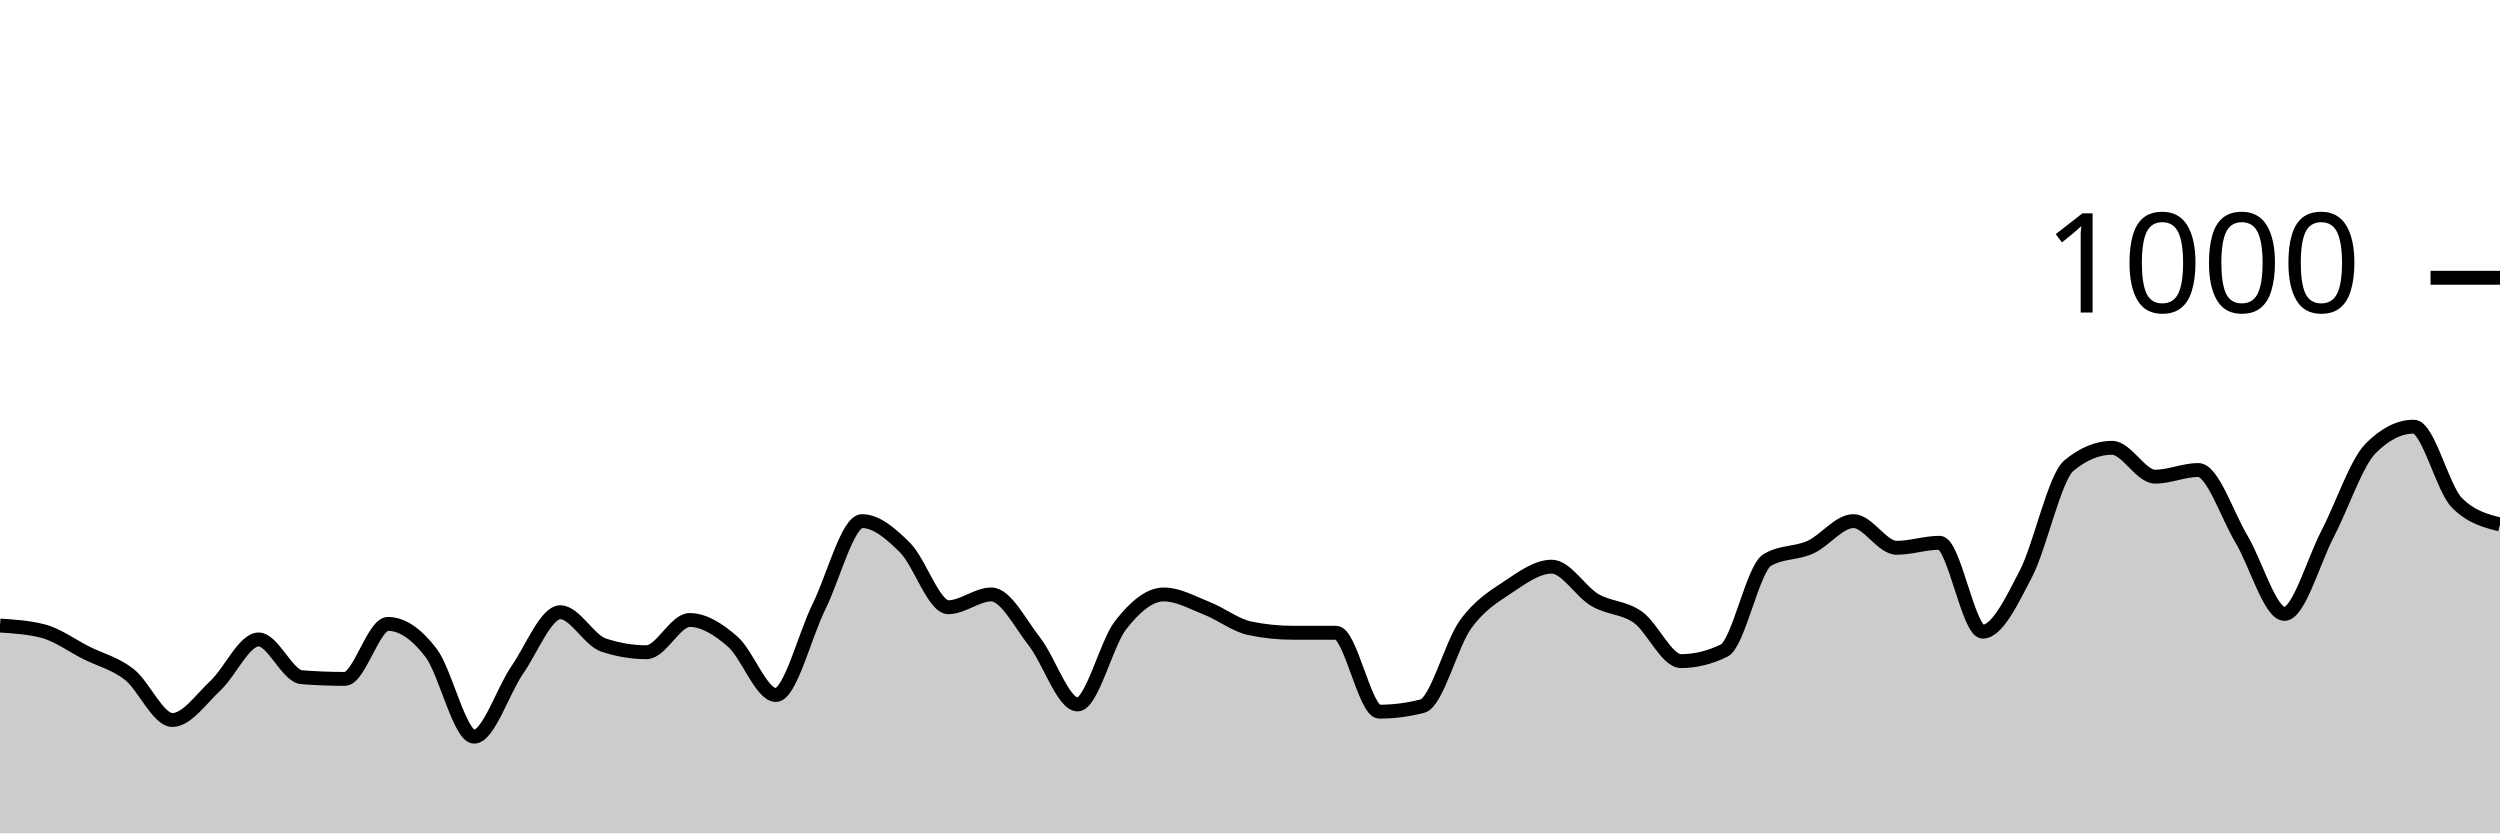
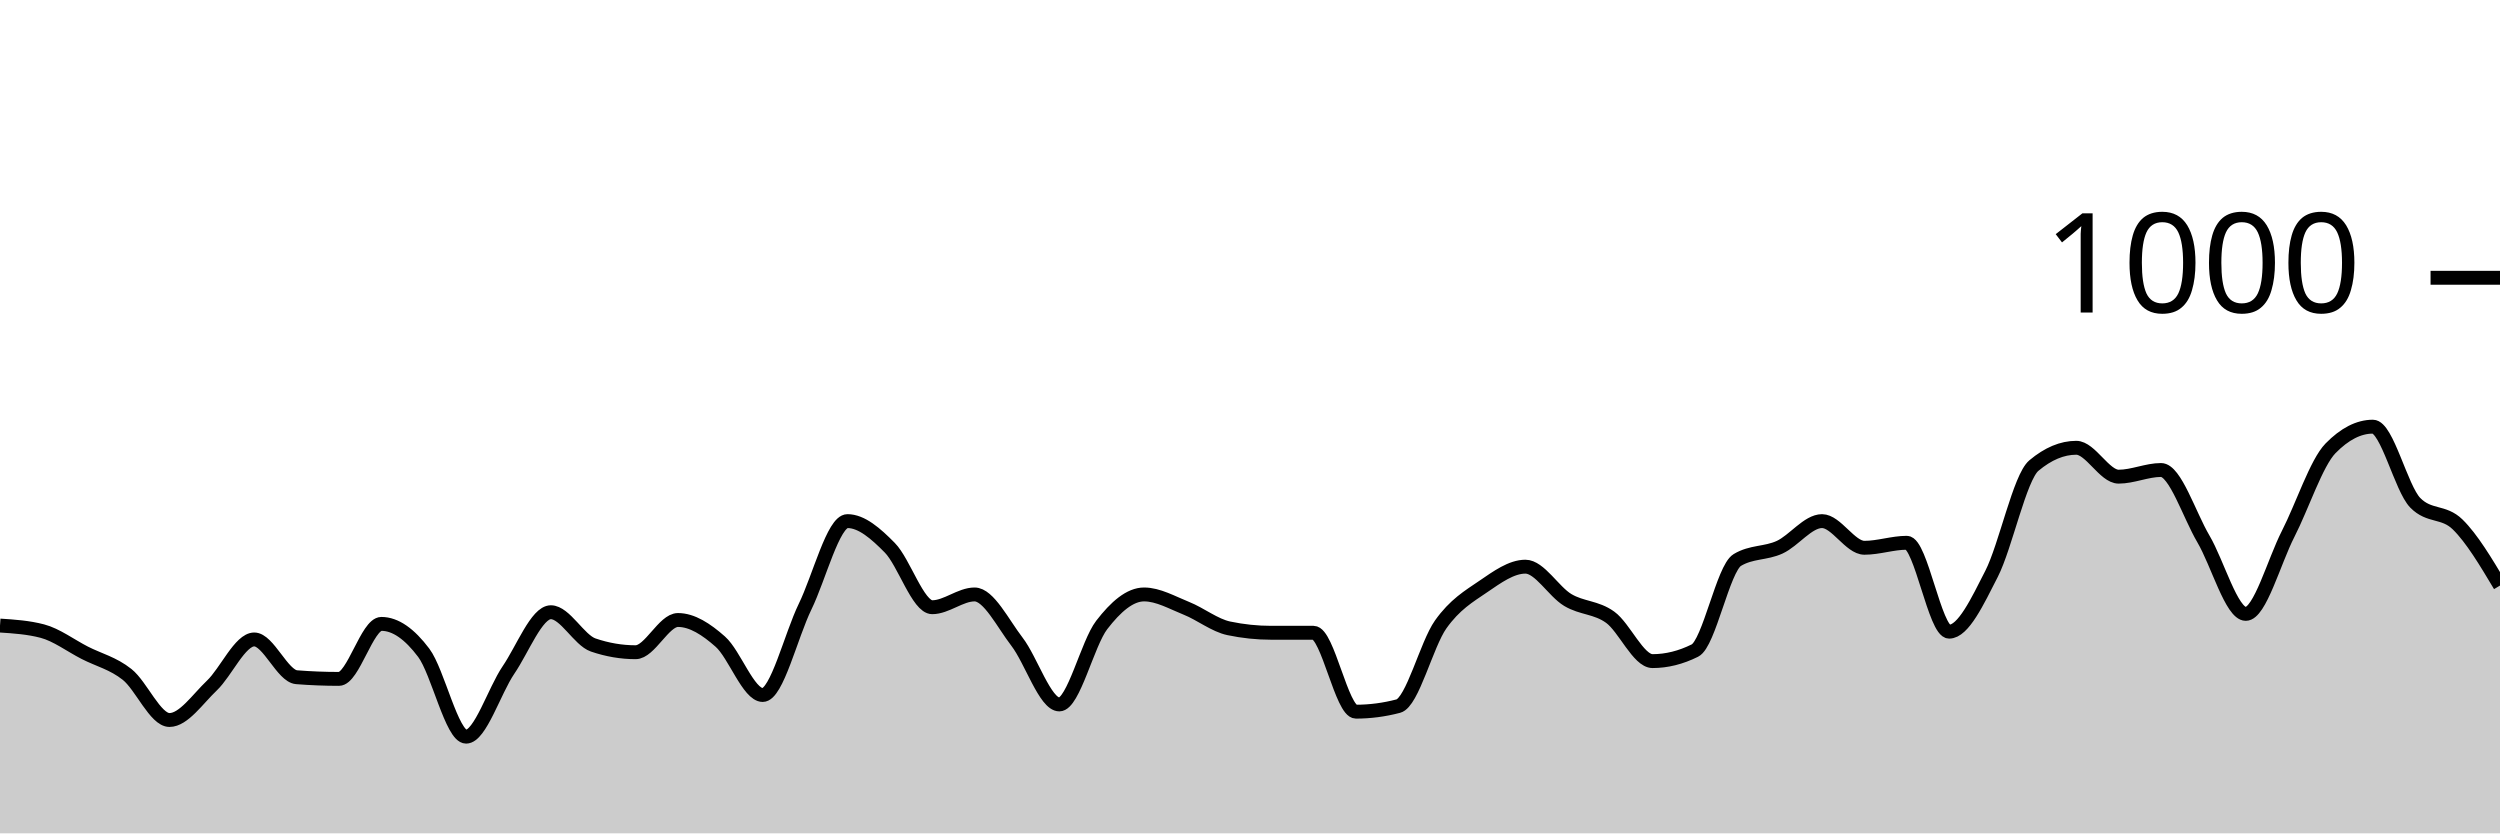
<svg xmlns="http://www.w3.org/2000/svg" viewBox="0 0 180 60">
  <g transform="translate(0,20)">
-     <path class="area" fill="rgba(0, 0, 0, 0.2)" d="M0,25.04C1.034,25.107,2.069,25.173,3.103,25.44C4.138,25.707,5.172,26.48,6.207,27C7.241,27.52,8.276,27.753,9.31,28.56C10.345,29.367,11.379,31.84,12.414,31.84C13.448,31.84,14.483,30.327,15.517,29.36C16.552,28.393,17.586,26.04,18.621,26.04C19.655,26.04,20.69,28.68,21.724,28.76C22.759,28.84,23.793,28.88,24.828,28.88C25.862,28.88,26.897,24.92,27.931,24.92C28.966,24.92,30,25.647,31.034,27C32.069,28.353,33.103,33.04,34.138,33.04C35.172,33.04,36.207,29.733,37.241,28.24C38.276,26.747,39.31,24.08,40.345,24.08C41.379,24.08,42.414,26.093,43.448,26.44C44.483,26.787,45.517,26.96,46.552,26.96C47.586,26.96,48.621,24.64,49.655,24.64C50.69,24.64,51.724,25.3,52.759,26.2C53.793,27.1,54.828,30.04,55.862,30.04C56.897,30.04,57.931,25.767,58.966,23.68C60,21.593,61.034,17.52,62.069,17.52C63.103,17.52,64.138,18.407,65.172,19.44C66.207,20.473,67.241,23.72,68.276,23.72C69.31,23.72,70.345,22.8,71.379,22.8C72.414,22.8,73.448,24.88,74.483,26.2C75.517,27.52,76.552,30.72,77.586,30.72C78.621,30.72,79.655,26.32,80.69,25C81.724,23.68,82.759,22.8,83.793,22.8C84.828,22.8,85.862,23.393,86.897,23.8C87.931,24.207,88.966,25.027,90,25.24C91.034,25.453,92.069,25.56,93.103,25.56C94.138,25.56,95.172,25.56,96.207,25.56C97.241,25.56,98.276,31.24,99.31,31.24C100.345,31.24,101.379,31.107,102.414,30.84C103.448,30.573,104.483,26.393,105.517,24.96C106.552,23.527,107.586,22.933,108.621,22.24C109.655,21.547,110.69,20.8,111.724,20.8C112.759,20.8,113.793,22.593,114.828,23.2C115.862,23.807,116.897,23.707,117.931,24.44C118.966,25.173,120,27.6,121.034,27.6C122.069,27.6,123.103,27.347,124.138,26.84C125.172,26.333,126.207,20.933,127.241,20.32C128.276,19.707,129.31,19.867,130.345,19.4C131.379,18.933,132.414,17.52,133.448,17.52C134.483,17.52,135.517,19.44,136.552,19.44C137.586,19.44,138.621,19.08,139.655,19.08C140.69,19.08,141.724,25.48,142.759,25.48C143.793,25.48,144.828,23.313,145.862,21.32C146.897,19.327,147.931,14.373,148.966,13.52C150,12.667,151.034,12.24,152.069,12.24C153.103,12.24,154.138,14.32,155.172,14.32C156.207,14.32,157.241,13.84,158.276,13.84C159.31,13.84,160.345,17.073,161.379,18.8C162.414,20.527,163.448,24.2,164.483,24.2C165.517,24.2,166.552,20.427,167.586,18.44C168.621,16.453,169.655,13.32,170.69,12.28C171.724,11.24,172.759,10.72,173.793,10.72C174.828,10.72,175.862,15.16,176.897,16.2C177.931,17.24,178.966,17.5,180,17.76L180,40C178.966,40,177.931,40,176.897,40C175.862,40,174.828,40,173.793,40C172.759,40,171.724,40,170.69,40C169.655,40,168.621,40,167.586,40C166.552,40,165.517,40,164.483,40C163.448,40,162.414,40,161.379,40C160.345,40,159.31,40,158.276,40C157.241,40,156.207,40,155.172,40C154.138,40,153.103,40,152.069,40C151.034,40,150,40,148.966,40C147.931,40,146.897,40,145.862,40C144.828,40,143.793,40,142.759,40C141.724,40,140.69,40,139.655,40C138.621,40,137.586,40,136.552,40C135.517,40,134.483,40,133.448,40C132.414,40,131.379,40,130.345,40C129.31,40,128.276,40,127.241,40C126.207,40,125.172,40,124.138,40C123.103,40,122.069,40,121.034,40C120,40,118.966,40,117.931,40C116.897,40,115.862,40,114.828,40C113.793,40,112.759,40,111.724,40C110.69,40,109.655,40,108.621,40C107.586,40,106.552,40,105.517,40C104.483,40,103.448,40,102.414,40C101.379,40,100.345,40,99.31,40C98.276,40,97.241,40,96.207,40C95.172,40,94.138,40,93.103,40C92.069,40,91.034,40,90,40C88.966,40,87.931,40,86.897,40C85.862,40,84.828,40,83.793,40C82.759,40,81.724,40,80.69,40C79.655,40,78.621,40,77.586,40C76.552,40,75.517,40,74.483,40C73.448,40,72.414,40,71.379,40C70.345,40,69.31,40,68.276,40C67.241,40,66.207,40,65.172,40C64.138,40,63.103,40,62.069,40C61.034,40,60,40,58.966,40C57.931,40,56.897,40,55.862,40C54.828,40,53.793,40,52.759,40C51.724,40,50.69,40,49.655,40C48.621,40,47.586,40,46.552,40C45.517,40,44.483,40,43.448,40C42.414,40,41.379,40,40.345,40C39.31,40,38.276,40,37.241,40C36.207,40,35.172,40,34.138,40C33.103,40,32.069,40,31.034,40C30,40,28.966,40,27.931,40C26.897,40,25.862,40,24.828,40C23.793,40,22.759,40,21.724,40C20.69,40,19.655,40,18.621,40C17.586,40,16.552,40,15.517,40C14.483,40,13.448,40,12.414,40C11.379,40,10.345,40,9.31,40C8.276,40,7.241,40,6.207,40C5.172,40,4.138,40,3.103,40C2.069,40,1.034,40,0,40Z" />
-     <path class="line" stroke="black" fill="none" d="M0,25.04C1.034,25.107,2.069,25.173,3.103,25.44C4.138,25.707,5.172,26.48,6.207,27C7.241,27.52,8.276,27.753,9.31,28.56C10.345,29.367,11.379,31.84,12.414,31.84C13.448,31.84,14.483,30.327,15.517,29.36C16.552,28.393,17.586,26.04,18.621,26.04C19.655,26.04,20.69,28.68,21.724,28.76C22.759,28.84,23.793,28.88,24.828,28.88C25.862,28.88,26.897,24.92,27.931,24.92C28.966,24.92,30,25.647,31.034,27C32.069,28.353,33.103,33.04,34.138,33.04C35.172,33.04,36.207,29.733,37.241,28.24C38.276,26.747,39.31,24.08,40.345,24.08C41.379,24.08,42.414,26.093,43.448,26.44C44.483,26.787,45.517,26.96,46.552,26.96C47.586,26.96,48.621,24.64,49.655,24.64C50.69,24.64,51.724,25.3,52.759,26.2C53.793,27.1,54.828,30.04,55.862,30.04C56.897,30.04,57.931,25.767,58.966,23.68C60,21.593,61.034,17.52,62.069,17.52C63.103,17.52,64.138,18.407,65.172,19.44C66.207,20.473,67.241,23.72,68.276,23.72C69.31,23.72,70.345,22.8,71.379,22.8C72.414,22.8,73.448,24.88,74.483,26.2C75.517,27.52,76.552,30.72,77.586,30.72C78.621,30.72,79.655,26.32,80.69,25C81.724,23.68,82.759,22.8,83.793,22.8C84.828,22.8,85.862,23.393,86.897,23.8C87.931,24.207,88.966,25.027,90,25.24C91.034,25.453,92.069,25.56,93.103,25.56C94.138,25.56,95.172,25.56,96.207,25.56C97.241,25.56,98.276,31.24,99.31,31.24C100.345,31.24,101.379,31.107,102.414,30.84C103.448,30.573,104.483,26.393,105.517,24.96C106.552,23.527,107.586,22.933,108.621,22.24C109.655,21.547,110.69,20.8,111.724,20.8C112.759,20.8,113.793,22.593,114.828,23.2C115.862,23.807,116.897,23.707,117.931,24.44C118.966,25.173,120,27.6,121.034,27.6C122.069,27.6,123.103,27.347,124.138,26.84C125.172,26.333,126.207,20.933,127.241,20.32C128.276,19.707,129.31,19.867,130.345,19.4C131.379,18.933,132.414,17.52,133.448,17.52C134.483,17.52,135.517,19.44,136.552,19.44C137.586,19.44,138.621,19.08,139.655,19.08C140.69,19.08,141.724,25.48,142.759,25.48C143.793,25.48,144.828,23.313,145.862,21.32C146.897,19.327,147.931,14.373,148.966,13.52C150,12.667,151.034,12.24,152.069,12.24C153.103,12.24,154.138,14.32,155.172,14.32C156.207,14.32,157.241,13.84,158.276,13.84C159.31,13.84,160.345,17.073,161.379,18.8C162.414,20.527,163.448,24.2,164.483,24.2C165.517,24.2,166.552,20.427,167.586,18.44C168.621,16.453,169.655,13.32,170.69,12.28C171.724,11.24,172.759,10.72,173.793,10.72C174.828,10.72,175.862,15.16,176.897,16.2C177.931,17.24,178.966,17.5,180,17.76" />
+     <path class="area" fill="rgba(0, 0, 0, 0.2)" d="M0,25.04C1.017,25.107,2.034,25.173,3.051,25.44C4.068,25.707,5.085,26.48,6.102,27C7.119,27.52,8.136,27.753,9.153,28.56C10.169,29.367,11.186,31.84,12.203,31.84C13.22,31.84,14.237,30.327,15.254,29.36C16.271,28.393,17.288,26.04,18.305,26.04C19.322,26.04,20.339,28.68,21.356,28.76C22.373,28.84,23.39,28.88,24.407,28.88C25.424,28.88,26.441,24.92,27.458,24.92C28.475,24.92,29.492,25.647,30.508,27C31.525,28.353,32.542,33.04,33.559,33.04C34.576,33.04,35.593,29.733,36.61,28.24C37.627,26.747,38.644,24.08,39.661,24.08C40.678,24.08,41.695,26.093,42.712,26.44C43.729,26.787,44.746,26.96,45.763,26.96C46.78,26.96,47.797,24.64,48.814,24.64C49.831,24.64,50.847,25.3,51.864,26.2C52.881,27.1,53.898,30.04,54.915,30.04C55.932,30.04,56.949,25.767,57.966,23.68C58.983,21.593,60,17.52,61.017,17.52C62.034,17.52,63.051,18.407,64.068,19.44C65.085,20.473,66.102,23.72,67.119,23.72C68.136,23.72,69.153,22.8,70.169,22.8C71.186,22.8,72.203,24.88,73.22,26.2C74.237,27.52,75.254,30.72,76.271,30.72C77.288,30.72,78.305,26.32,79.322,25C80.339,23.68,81.356,22.8,82.373,22.8C83.39,22.8,84.407,23.393,85.424,23.8C86.441,24.207,87.458,25.027,88.475,25.24C89.492,25.453,90.508,25.56,91.525,25.56C92.542,25.56,93.559,25.56,94.576,25.56C95.593,25.56,96.61,31.24,97.627,31.24C98.644,31.24,99.661,31.107,100.678,30.84C101.695,30.573,102.712,26.393,103.729,24.96C104.746,23.527,105.763,22.933,106.78,22.24C107.797,21.547,108.814,20.8,109.831,20.8C110.847,20.8,111.864,22.593,112.881,23.2C113.898,23.807,114.915,23.707,115.932,24.44C116.949,25.173,117.966,27.6,118.983,27.6C120,27.6,121.017,27.347,122.034,26.84C123.051,26.333,124.068,20.933,125.085,20.32C126.102,19.707,127.119,19.867,128.136,19.4C129.153,18.933,130.169,17.52,131.186,17.52C132.203,17.52,133.22,19.44,134.237,19.44C135.254,19.44,136.271,19.08,137.288,19.08C138.305,19.08,139.322,25.48,140.339,25.48C141.356,25.48,142.373,23.313,143.39,21.32C144.407,19.327,145.424,14.373,146.441,13.52C147.458,12.667,148.475,12.24,149.492,12.24C150.508,12.24,151.525,14.32,152.542,14.32C153.559,14.32,154.576,13.84,155.593,13.84C156.61,13.84,157.627,17.073,158.644,18.8C159.661,20.527,160.678,24.2,161.695,24.2C162.712,24.2,163.729,20.427,164.746,18.44C165.763,16.453,166.78,13.32,167.797,12.28C168.814,11.24,169.831,10.72,170.847,10.72C171.864,10.72,172.881,15.16,173.898,16.2C174.915,17.24,175.932,16.767,176.949,17.76C177.966,18.753,178.983,20.457,180,22.16L180,40C178.983,40,177.966,40,176.949,40C175.932,40,174.915,40,173.898,40C172.881,40,171.864,40,170.847,40C169.831,40,168.814,40,167.797,40C166.78,40,165.763,40,164.746,40C163.729,40,162.712,40,161.695,40C160.678,40,159.661,40,158.644,40C157.627,40,156.61,40,155.593,40C154.576,40,153.559,40,152.542,40C151.525,40,150.508,40,149.492,40C148.475,40,147.458,40,146.441,40C145.424,40,144.407,40,143.39,40C142.373,40,141.356,40,140.339,40C139.322,40,138.305,40,137.288,40C136.271,40,135.254,40,134.237,40C133.22,40,132.203,40,131.186,40C130.169,40,129.153,40,128.136,40C127.119,40,126.102,40,125.085,40C124.068,40,123.051,40,122.034,40C121.017,40,120,40,118.983,40C117.966,40,116.949,40,115.932,40C114.915,40,113.898,40,112.881,40C111.864,40,110.847,40,109.831,40C108.814,40,107.797,40,106.78,40C105.763,40,104.746,40,103.729,40C102.712,40,101.695,40,100.678,40C99.661,40,98.644,40,97.627,40C96.61,40,95.593,40,94.576,40C93.559,40,92.542,40,91.525,40C90.508,40,89.492,40,88.475,40C87.458,40,86.441,40,85.424,40C84.407,40,83.39,40,82.373,40C81.356,40,80.339,40,79.322,40C78.305,40,77.288,40,76.271,40C75.254,40,74.237,40,73.22,40C72.203,40,71.186,40,70.169,40C69.153,40,68.136,40,67.119,40C66.102,40,65.085,40,64.068,40C63.051,40,62.034,40,61.017,40C60,40,58.983,40,57.966,40C56.949,40,55.932,40,54.915,40C53.898,40,52.881,40,51.864,40C50.847,40,49.831,40,48.814,40C47.797,40,46.78,40,45.763,40C44.746,40,43.729,40,42.712,40C41.695,40,40.678,40,39.661,40C38.644,40,37.627,40,36.61,40C35.593,40,34.576,40,33.559,40C32.542,40,31.525,40,30.508,40C29.492,40,28.475,40,27.458,40C26.441,40,25.424,40,24.407,40C23.39,40,22.373,40,21.356,40C20.339,40,19.322,40,18.305,40C17.288,40,16.271,40,15.254,40C14.237,40,13.22,40,12.203,40C11.186,40,10.169,40,9.153,40C8.136,40,7.119,40,6.102,40C5.085,40,4.068,40,3.051,40C2.034,40,1.017,40,0,40Z" />
+     <path class="line" stroke="black" fill="none" d="M0,25.04C1.017,25.107,2.034,25.173,3.051,25.44C4.068,25.707,5.085,26.48,6.102,27C7.119,27.52,8.136,27.753,9.153,28.56C10.169,29.367,11.186,31.84,12.203,31.84C13.22,31.84,14.237,30.327,15.254,29.36C16.271,28.393,17.288,26.04,18.305,26.04C19.322,26.04,20.339,28.68,21.356,28.76C22.373,28.84,23.39,28.88,24.407,28.88C25.424,28.88,26.441,24.92,27.458,24.92C28.475,24.92,29.492,25.647,30.508,27C31.525,28.353,32.542,33.04,33.559,33.04C34.576,33.04,35.593,29.733,36.61,28.24C37.627,26.747,38.644,24.08,39.661,24.08C40.678,24.08,41.695,26.093,42.712,26.44C43.729,26.787,44.746,26.96,45.763,26.96C46.78,26.96,47.797,24.64,48.814,24.64C49.831,24.64,50.847,25.3,51.864,26.2C52.881,27.1,53.898,30.04,54.915,30.04C55.932,30.04,56.949,25.767,57.966,23.68C58.983,21.593,60,17.52,61.017,17.52C62.034,17.52,63.051,18.407,64.068,19.44C65.085,20.473,66.102,23.72,67.119,23.72C68.136,23.72,69.153,22.8,70.169,22.8C71.186,22.8,72.203,24.88,73.22,26.2C74.237,27.52,75.254,30.72,76.271,30.72C77.288,30.72,78.305,26.32,79.322,25C80.339,23.68,81.356,22.8,82.373,22.8C83.39,22.8,84.407,23.393,85.424,23.8C86.441,24.207,87.458,25.027,88.475,25.24C89.492,25.453,90.508,25.56,91.525,25.56C92.542,25.56,93.559,25.56,94.576,25.56C95.593,25.56,96.61,31.24,97.627,31.24C98.644,31.24,99.661,31.107,100.678,30.84C101.695,30.573,102.712,26.393,103.729,24.96C104.746,23.527,105.763,22.933,106.78,22.24C107.797,21.547,108.814,20.8,109.831,20.8C110.847,20.8,111.864,22.593,112.881,23.2C113.898,23.807,114.915,23.707,115.932,24.44C116.949,25.173,117.966,27.6,118.983,27.6C120,27.6,121.017,27.347,122.034,26.84C123.051,26.333,124.068,20.933,125.085,20.32C126.102,19.707,127.119,19.867,128.136,19.4C129.153,18.933,130.169,17.52,131.186,17.52C132.203,17.52,133.22,19.44,134.237,19.44C135.254,19.44,136.271,19.08,137.288,19.08C138.305,19.08,139.322,25.48,140.339,25.48C141.356,25.48,142.373,23.313,143.39,21.32C144.407,19.327,145.424,14.373,146.441,13.52C147.458,12.667,148.475,12.24,149.492,12.24C150.508,12.24,151.525,14.32,152.542,14.32C153.559,14.32,154.576,13.84,155.593,13.84C156.61,13.84,157.627,17.073,158.644,18.8C159.661,20.527,160.678,24.2,161.695,24.2C162.712,24.2,163.729,20.427,164.746,18.44C165.763,16.453,166.78,13.32,167.797,12.28C168.814,11.24,169.831,10.72,170.847,10.72C171.864,10.72,172.881,15.16,173.898,16.2C174.915,17.24,175.932,16.767,176.949,17.76C177.966,18.753,178.983,20.457,180,22.16" />
    <path class="axis-ceiling" stroke-width="1" stroke="black" fill="none" d="M175,0L180,0" />
    <text class="axis-ceiling-label" font-family="sans-serif" text-anchor="end" font-size="10px" x="170" y="2.5">1000</text>
  </g>
</svg>
